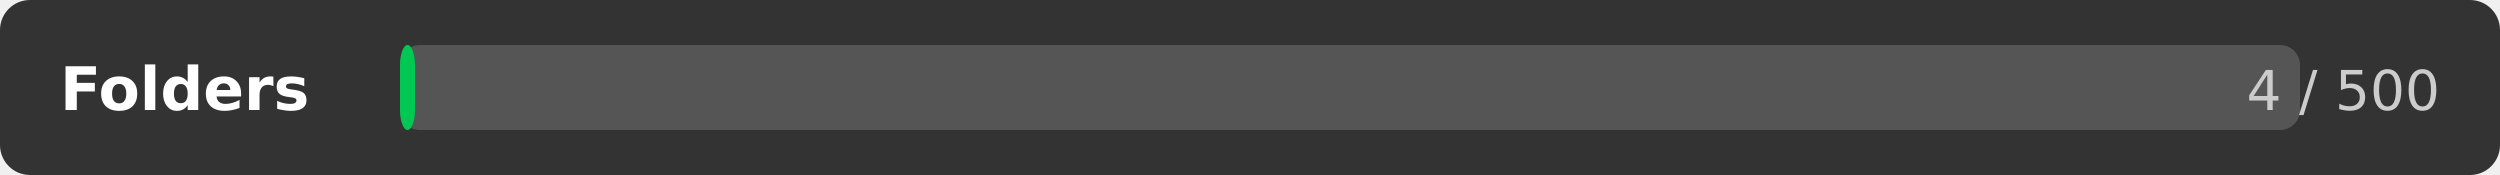
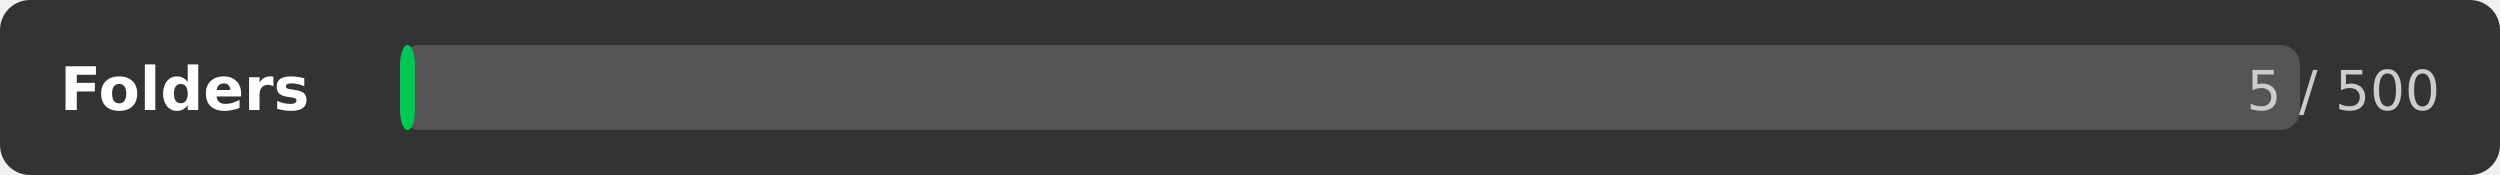
<svg xmlns="http://www.w3.org/2000/svg" width="500" height="35">
  <rect width="500" height="35" rx="6" fill="#333333" />
  <text x="12" y="22" font-family="DejaVu Sans,Verdana,Geneva,sans-serif" font-size="12" fill="#ffffff" font-weight="bold">Folders</text>
  <rect x="80" y="9" width="380" height="17" rx="4" fill="#555555" />
  <rect x="80" y="9" width="3" height="17" rx="4" fill="#00c853" />
-   <text x="488" y="22" font-family="DejaVu Sans,Verdana,Geneva,sans-serif" font-size="11" fill="#cccccc" text-anchor="end">4 / 500</text>
+   <text x="488" y="22" font-family="DejaVu Sans,Verdana,Geneva,sans-serif" font-size="11" fill="#cccccc" text-anchor="end">5 / 500</text>
</svg>
